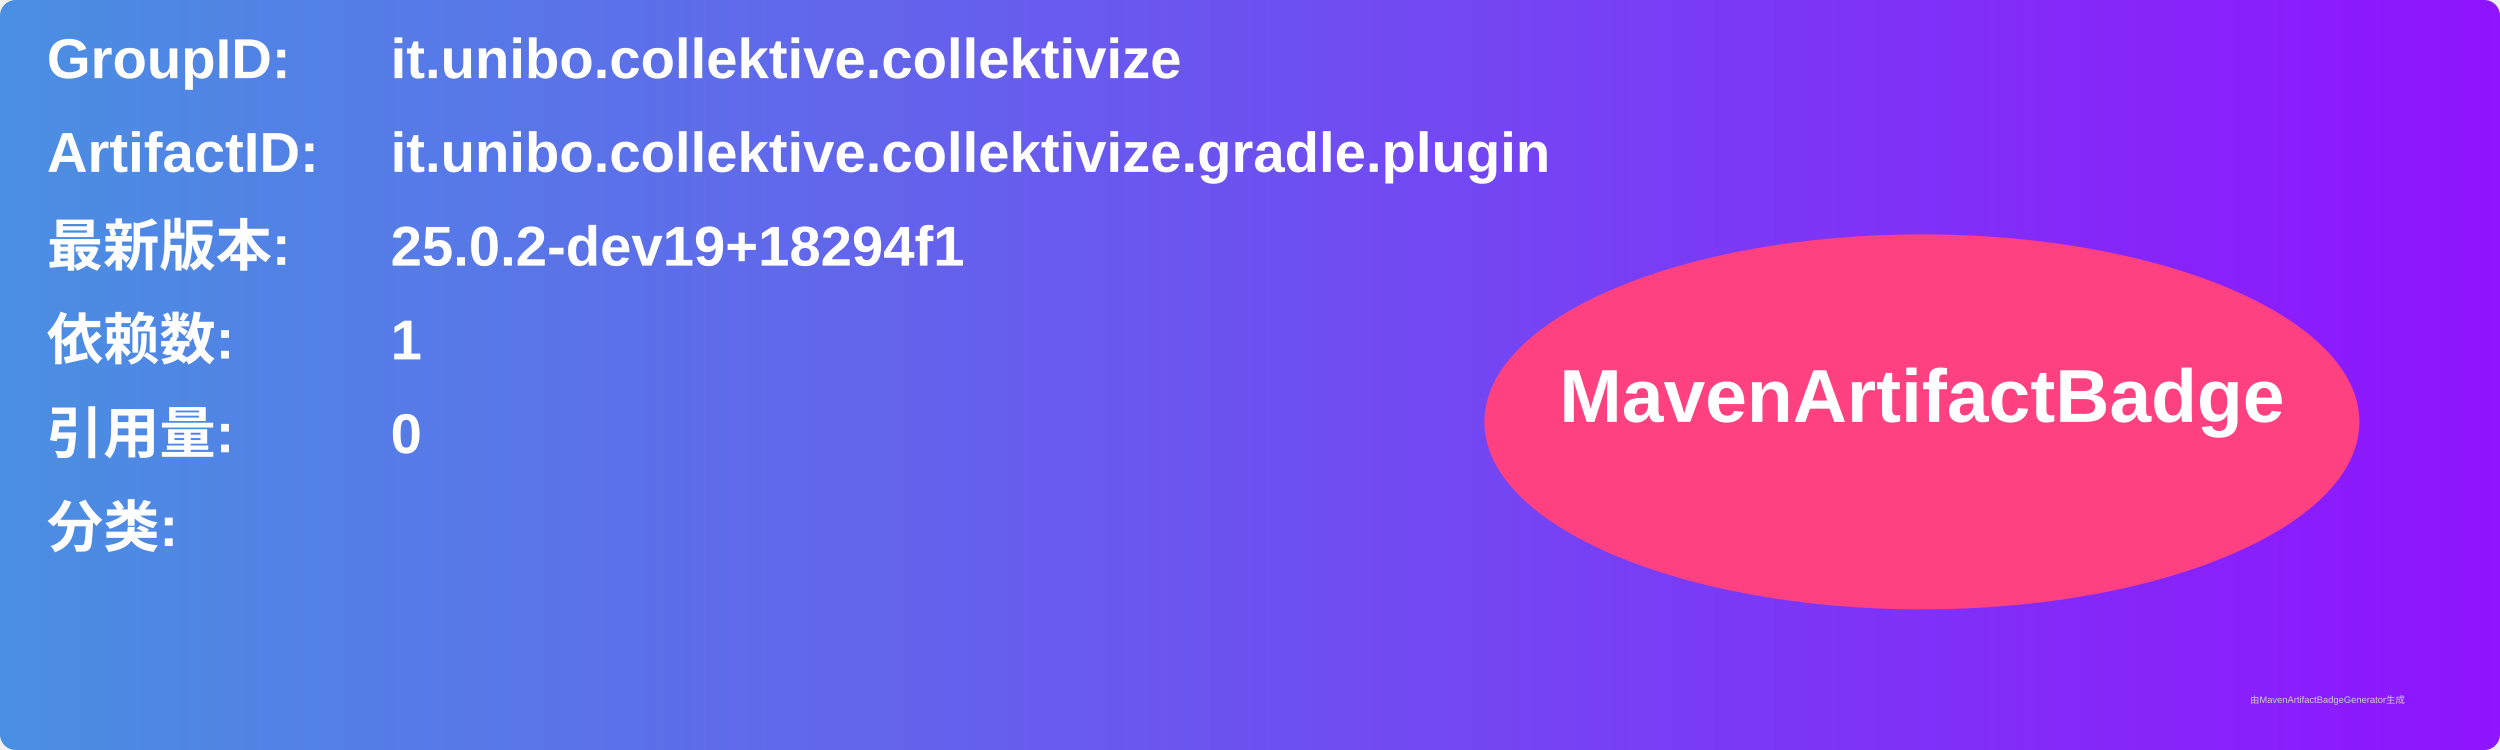
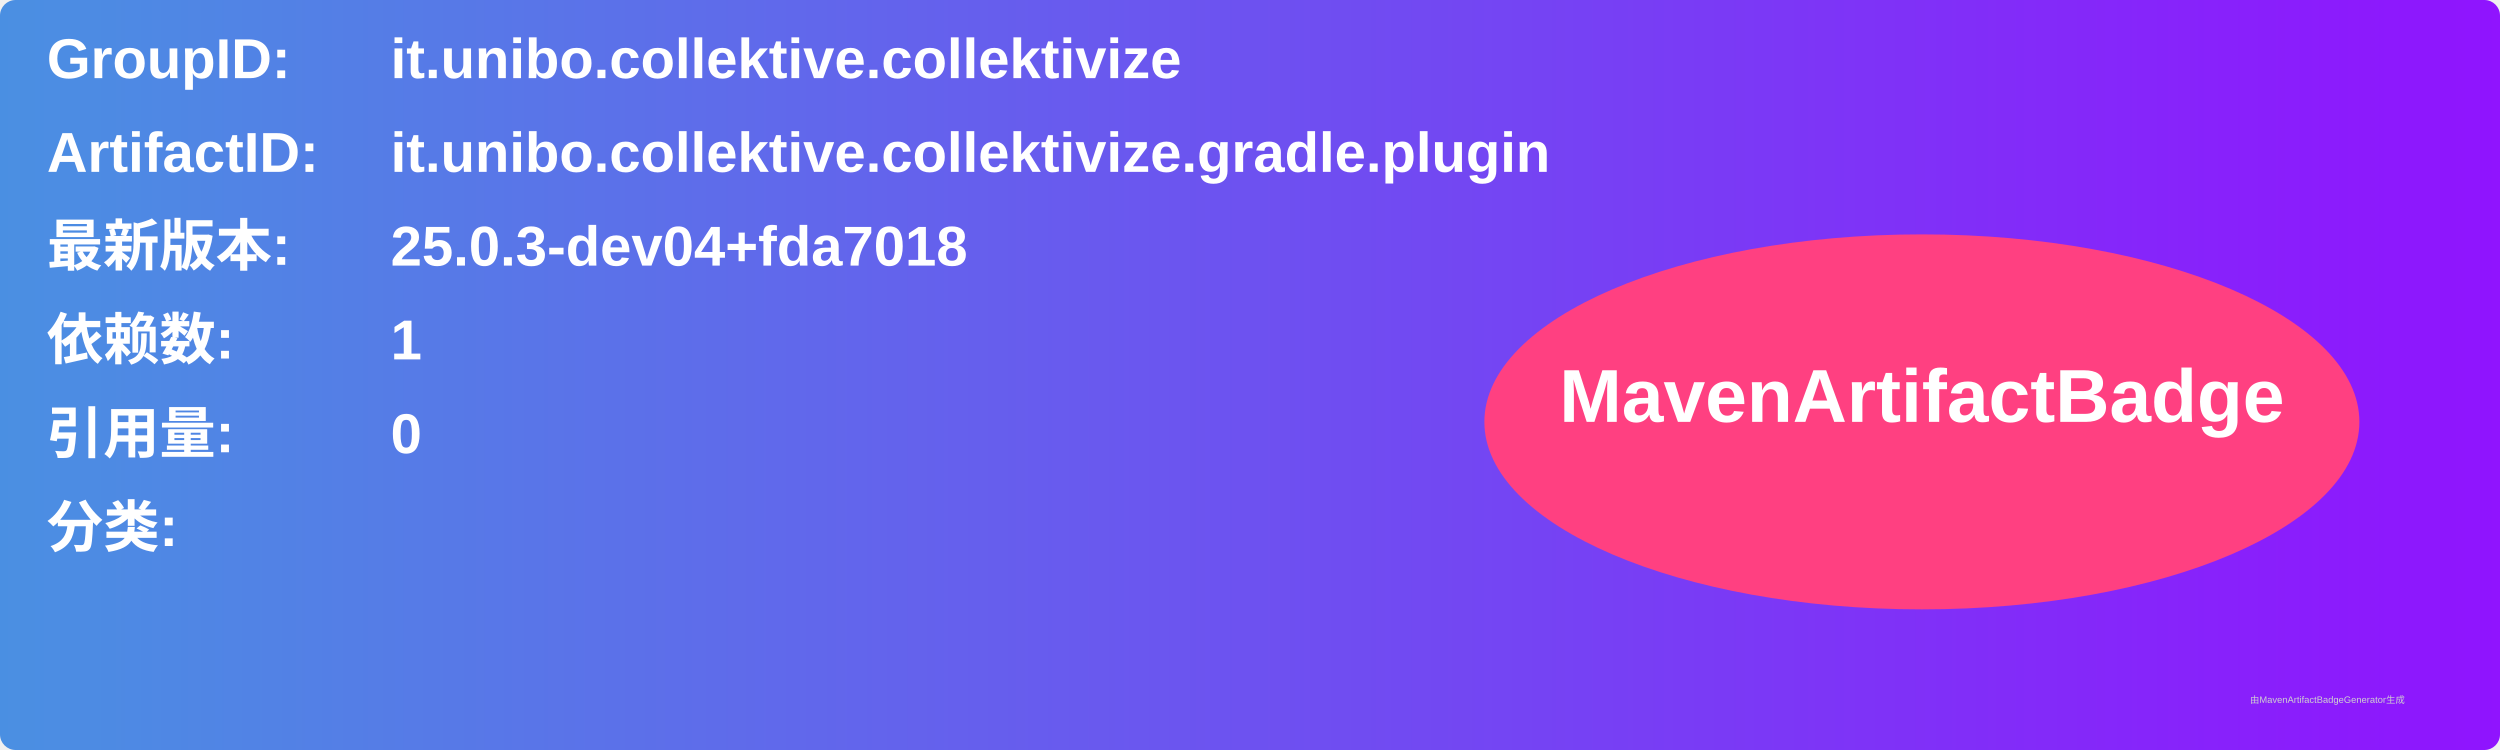
<svg xmlns="http://www.w3.org/2000/svg" width="800" height="240" viewBox="0 0 800 240">
  <linearGradient id="grad" x1="0%" y1="0%" x2="100%" y2="0%">
    <stop offset="0%" stop-color="#4a90e2" />
    <stop offset="100%" stop-color="#9013fe" />
  </linearGradient>
  <rect width="100%" height="100%" rx="5" ry="5" fill="url(#grad)" />
  <g transform="translate(15, 15)">
    <text x="0" y="10" font-family="Arial" font-size="18" fill="white" font-weight="bold" width="260">GroupID:</text>
    <text x="110" y="10" font-family="Arial" font-size="18" fill="white" font-weight="bold" width="460">it.unibo.collektive.collektivize</text>
    <text x="0" y="40" font-family="Arial" font-size="18" fill="white" font-weight="bold" width="260">ArtifactID:</text>
    <text x="110" y="40" font-family="Arial" font-size="18" fill="white" font-weight="bold" width="460">it.unibo.collektive.collektivize.gradle.plugin</text>
    <text x="0" y="70" font-family="Arial" font-size="18" fill="white" font-weight="bold">最新版本:</text>
    <text x="110" y="70" font-family="Arial" font-size="18" fill="white" font-weight="bold">
-       <tspan font-weight="bold">25.0.2-dev19+18294f1</tspan>
+       <tspan font-weight="bold">25.0.3-dev04+fda7018</tspan>
    </text>
    <text x="0" y="100" font-family="Arial" font-size="18" fill="white" font-weight="bold">依赖数: </text>
    <text x="110" y="100" font-family="Arial" font-size="18" fill="white">
      <tspan font-weight="bold">1</tspan>
    </text>
    <text x="0" y="130" font-family="Arial" font-size="18" fill="white" font-weight="bold">引用量: </text>
    <text x="110" y="130" font-family="Arial" font-size="18" fill="white">
      <tspan font-weight="bold">0</tspan>
    </text>
    <text x="0" y="160" font-family="Arial" font-size="18" fill="white" font-weight="bold">分类:</text>
    <text x="10" y="190" font-family="Arial" font-size="10" fill="white">
      <tspan font-weight="bold" />
    </text>
    <ellipse cx="600" cy="120" rx="140" ry="60" fill="#ff4081" />
    <text x="600" y="120" text-anchor="middle" font-family="Arial" font-size="24" fill="white" font-weight="bold">MavenArtifactBadge</text>
  </g>
  <text x="720" y="225" font-family="Arial" font-size="3" fill="#d0d0d0">由MavenArtifactBadgeGenerator生成</text>
</svg>
